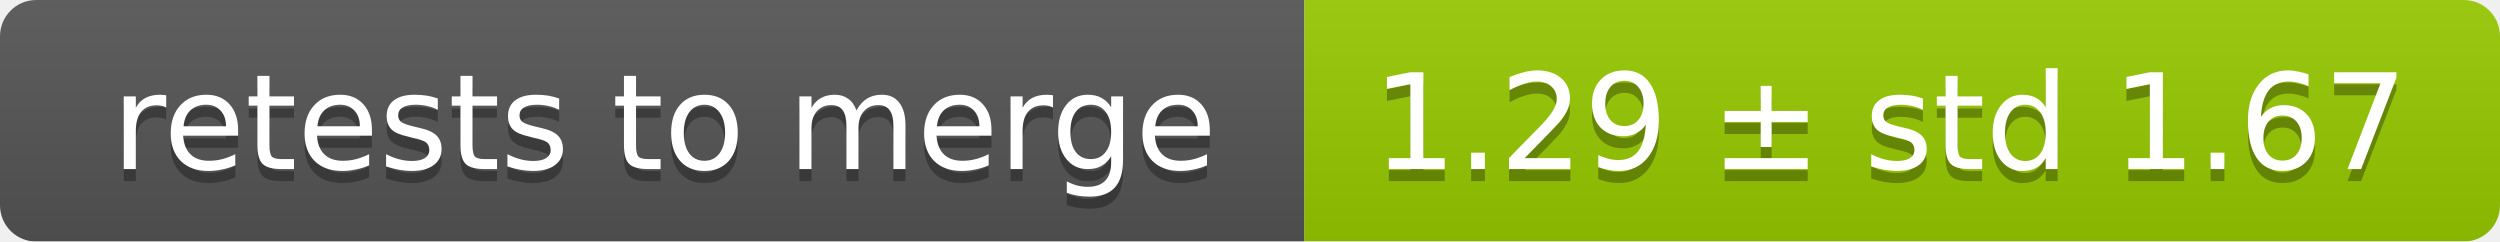
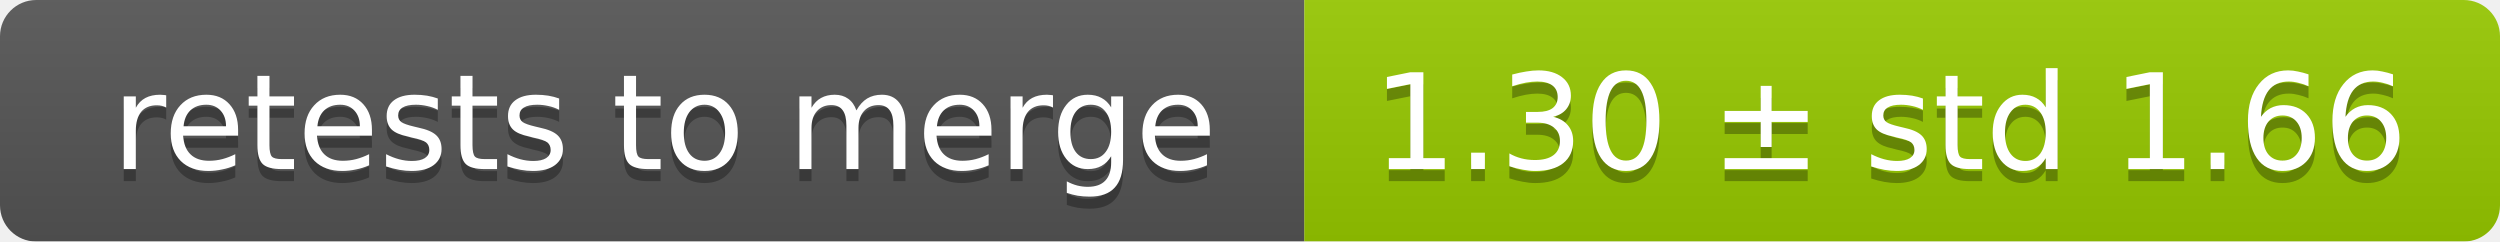
<svg xmlns="http://www.w3.org/2000/svg" width="207" height="20">
  <linearGradient id="smooth" x2="0" y2="100%">
    <stop offset="0" stop-color="#bbb" stop-opacity=".1" />
    <stop offset="1" stop-opacity=".1" />
  </linearGradient>
  <mask id="round">
    <rect width="207" height="20" rx="3" fill="#fff" />
  </mask>
  <g mask="url(#round)">
    <rect width="108" height="20" fill="#555" />
    <rect x="108" width="99" height="20" fill="#97ca00" />
    <rect width="207" height="20" fill="url(#smooth)" />
  </g>
  <g fill="#fff" text-anchor="middle" font-family="DejaVu Sans,Verdana,Geneva,sans-serif" font-size="11">
    <text x="55" y="15" fill="#010101" fill-opacity=".3">retests to merge</text>
    <text x="55" y="14">retests to merge</text>
-     <text x="156.5" y="15" fill="#010101" fill-opacity=".3">1.29 ± std 1.67</text>
-     <text x="156.5" y="14">1.29 ± std 1.67</text>
+     <text x="156.5" y="15" fill="#010101" fill-opacity=".3">1.30 ± std 1.66</text>
+     <text x="156.5" y="14">1.30 ± std 1.66</text>
  </g>
</svg>
